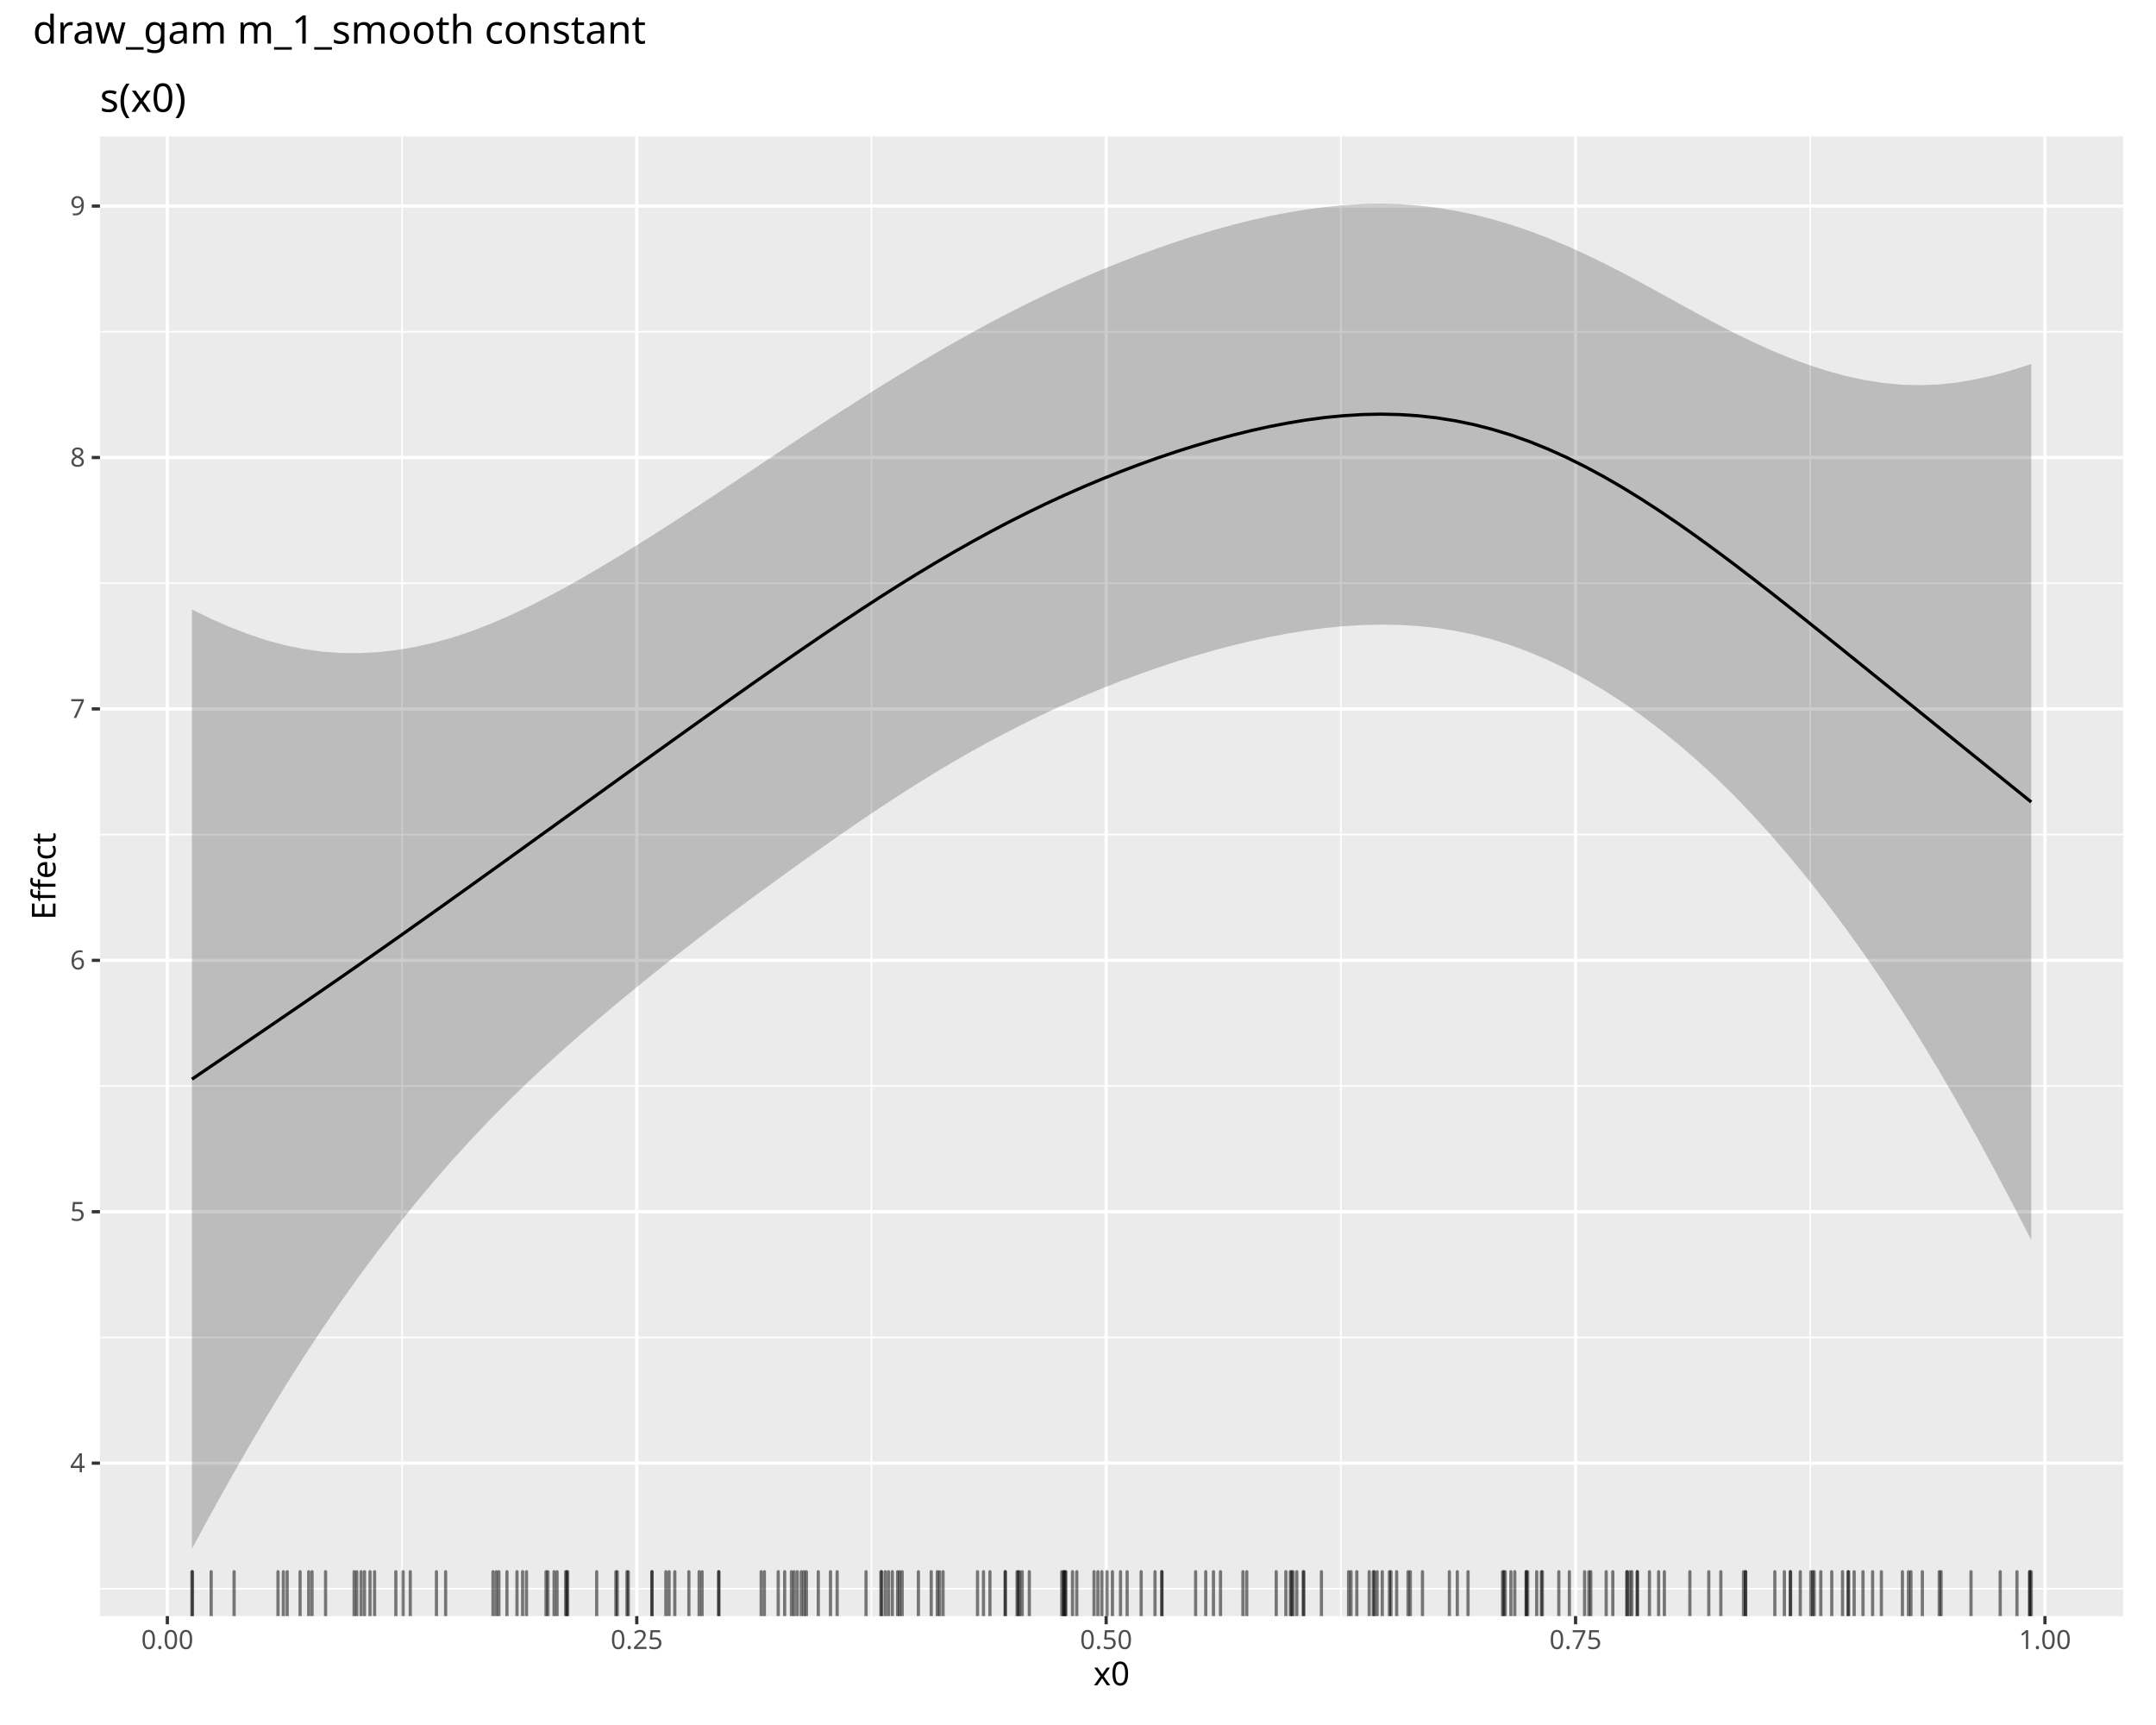
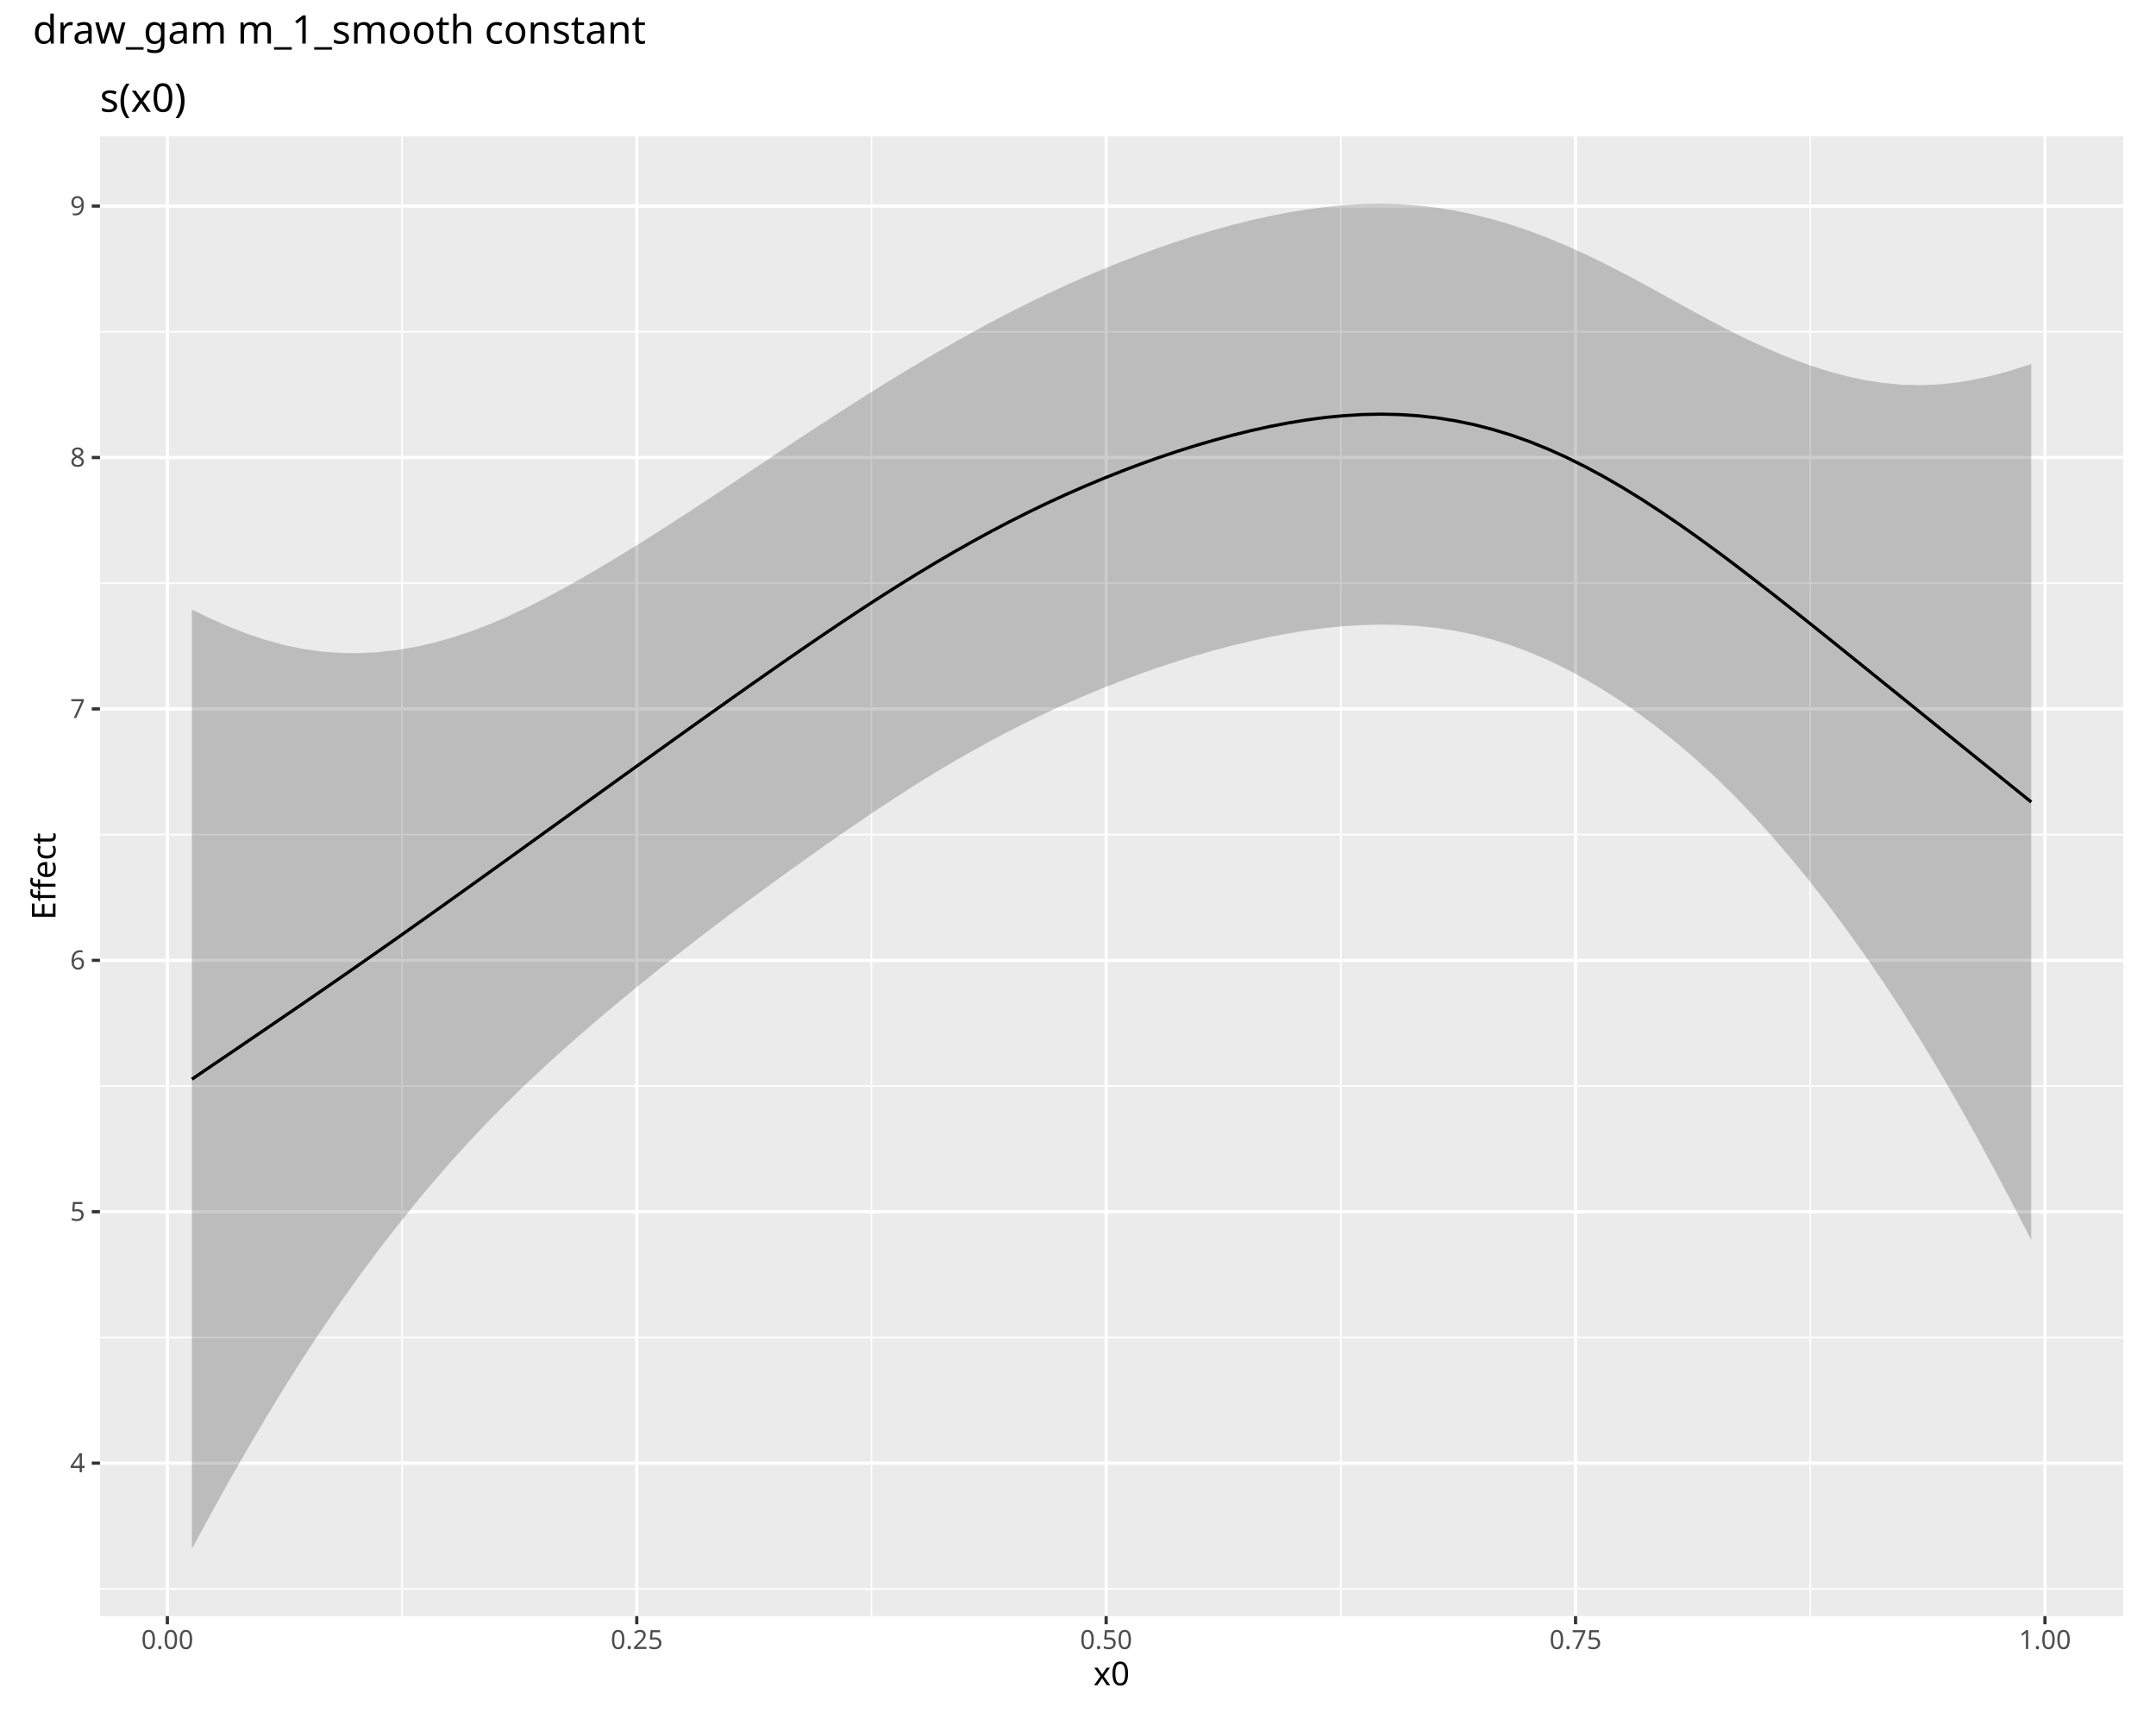
<svg xmlns="http://www.w3.org/2000/svg" class="svglite" data-engine-version="2.0" width="720.00pt" height="576.00pt" viewBox="0 0 720.00 576.00">
  <defs>
    <style type="text/css">
    .svglite line, .svglite polyline, .svglite polygon, .svglite path, .svglite rect, .svglite circle {
      fill: none;
      stroke: #000000;
      stroke-linecap: round;
      stroke-linejoin: round;
      stroke-miterlimit: 10.00;
    }
  </style>
  </defs>
  <rect width="100%" height="100%" style="stroke: none; fill: #FFFFFF;" />
  <defs>
    <clipPath id="cpMC4wMHw3MjAuMDB8MC4wMHw1NzYuMDA=">
      <rect x="0.00" y="0.00" width="720.00" height="576.00" />
    </clipPath>
  </defs>
  <g clip-path="url(#cpMC4wMHw3MjAuMDB8MC4wMHw1NzYuMDA=)">
    <rect x="0.00" y="0.00" width="720.00" height="576.00" style="stroke-width: 1.07; stroke: #FFFFFF; fill: #FFFFFF;" />
  </g>
  <defs>
    <clipPath id="cpNS40OHw3MTQuNTJ8MjIuNzh8NTcwLjUy">
      <rect x="5.48" y="22.78" width="709.04" height="547.74" />
    </clipPath>
  </defs>
  <g clip-path="url(#cpNS40OHw3MTQuNTJ8MjIuNzh8NTcwLjUy)">
    <rect x="5.48" y="22.78" width="709.04" height="547.74" style="stroke-width: 1.07; stroke: #FFFFFF; fill: #FFFFFF;" />
  </g>
  <g clip-path="url(#cpMC4wMHw3MjAuMDB8MC4wMHw1NzYuMDA=)">
</g>
  <defs>
    <clipPath id="cpMzMuMzh8NzA5LjA0fDQ1LjU3fDUzOS42Mw==">
      <rect x="33.38" y="45.57" width="675.66" height="494.07" />
    </clipPath>
  </defs>
  <g clip-path="url(#cpMzMuMzh8NzA5LjA0fDQ1LjU3fDUzOS42Mw==)">
    <rect x="33.38" y="45.57" width="675.66" height="494.07" style="stroke-width: 1.07; stroke: none; fill: #EBEBEB;" />
    <polyline points="33.38,530.54 709.04,530.54 " style="stroke-width: 0.53; stroke: #FFFFFF; stroke-linecap: butt;" />
    <polyline points="33.38,446.59 709.04,446.59 " style="stroke-width: 0.53; stroke: #FFFFFF; stroke-linecap: butt;" />
    <polyline points="33.38,362.64 709.04,362.64 " style="stroke-width: 0.53; stroke: #FFFFFF; stroke-linecap: butt;" />
    <polyline points="33.38,278.69 709.04,278.69 " style="stroke-width: 0.53; stroke: #FFFFFF; stroke-linecap: butt;" />
    <polyline points="33.38,194.74 709.04,194.74 " style="stroke-width: 0.53; stroke: #FFFFFF; stroke-linecap: butt;" />
    <polyline points="33.38,110.79 709.04,110.79 " style="stroke-width: 0.53; stroke: #FFFFFF; stroke-linecap: butt;" />
    <polyline points="134.27,539.63 134.27,45.57 " style="stroke-width: 0.53; stroke: #FFFFFF; stroke-linecap: butt;" />
    <polyline points="291.03,539.63 291.03,45.57 " style="stroke-width: 0.53; stroke: #FFFFFF; stroke-linecap: butt;" />
    <polyline points="447.78,539.63 447.78,45.57 " style="stroke-width: 0.53; stroke: #FFFFFF; stroke-linecap: butt;" />
    <polyline points="604.54,539.63 604.54,45.57 " style="stroke-width: 0.53; stroke: #FFFFFF; stroke-linecap: butt;" />
    <polyline points="33.38,488.57 709.04,488.57 " style="stroke-width: 1.07; stroke: #FFFFFF; stroke-linecap: butt;" />
    <polyline points="33.38,404.62 709.04,404.62 " style="stroke-width: 1.07; stroke: #FFFFFF; stroke-linecap: butt;" />
    <polyline points="33.38,320.67 709.04,320.67 " style="stroke-width: 1.07; stroke: #FFFFFF; stroke-linecap: butt;" />
    <polyline points="33.38,236.72 709.04,236.72 " style="stroke-width: 1.07; stroke: #FFFFFF; stroke-linecap: butt;" />
    <polyline points="33.38,152.77 709.04,152.77 " style="stroke-width: 1.07; stroke: #FFFFFF; stroke-linecap: butt;" />
    <polyline points="33.38,68.82 709.04,68.82 " style="stroke-width: 1.07; stroke: #FFFFFF; stroke-linecap: butt;" />
    <polyline points="55.89,539.63 55.89,45.57 " style="stroke-width: 1.07; stroke: #FFFFFF; stroke-linecap: butt;" />
    <polyline points="212.65,539.63 212.65,45.57 " style="stroke-width: 1.07; stroke: #FFFFFF; stroke-linecap: butt;" />
    <polyline points="369.40,539.63 369.40,45.57 " style="stroke-width: 1.07; stroke: #FFFFFF; stroke-linecap: butt;" />
    <polyline points="526.16,539.63 526.16,45.57 " style="stroke-width: 1.07; stroke: #FFFFFF; stroke-linecap: butt;" />
    <polyline points="682.92,539.63 682.92,45.57 " style="stroke-width: 1.07; stroke: #FFFFFF; stroke-linecap: butt;" />
    <polygon points="64.09,203.54 70.29,206.54 76.50,209.27 82.70,211.68 88.91,213.75 95.11,215.43 101.32,216.71 107.52,217.58 113.73,218.03 119.93,218.09 126.13,217.77 132.34,217.08 138.54,216.04 144.75,214.64 150.95,212.92 157.16,210.86 163.36,208.49 169.57,205.84 175.77,202.93 181.97,199.80 188.18,196.48 194.38,193.00 200.59,189.38 206.79,185.66 213.00,181.84 219.20,177.94 225.41,173.96 231.61,169.93 237.81,165.85 244.02,161.73 250.22,157.58 256.43,153.43 262.63,149.28 268.84,145.17 275.04,141.11 281.25,137.09 287.45,133.14 293.65,129.25 299.86,125.43 306.06,121.69 312.27,118.03 318.47,114.47 324.68,111.00 330.88,107.63 337.09,104.38 343.29,101.25 349.49,98.25 355.70,95.37 361.90,92.62 368.11,89.99 374.31,87.48 380.52,85.10 386.72,82.83 392.93,80.69 399.13,78.69 405.33,76.82 411.54,75.11 417.74,73.55 423.95,72.16 430.15,70.96 436.36,69.94 442.56,69.12 448.77,68.51 454.97,68.14 461.17,68.02 467.38,68.18 473.58,68.62 479.79,69.35 485.99,70.36 492.20,71.65 498.40,73.21 504.61,75.04 510.81,77.14 517.01,79.50 523.22,82.09 529.42,84.90 535.63,87.90 541.83,91.07 548.04,94.38 554.24,97.77 560.44,101.21 566.65,104.61 572.85,107.94 579.06,111.13 585.26,114.14 591.47,116.95 597.67,119.51 603.88,121.81 610.08,123.82 616.28,125.52 622.49,126.87 628.69,127.85 634.90,128.44 641.10,128.62 647.31,128.37 653.51,127.72 659.72,126.67 665.92,125.27 672.12,123.54 678.33,121.55 678.33,414.05 672.12,402.04 665.92,390.30 659.72,378.88 653.51,367.81 647.31,357.14 641.10,346.87 634.90,337.02 628.69,327.58 622.49,318.54 616.28,309.89 610.08,301.61 603.88,293.69 597.67,286.12 591.47,278.91 585.26,272.08 579.06,265.61 572.85,259.53 566.65,253.82 560.44,248.47 554.24,243.48 548.04,238.83 541.83,234.50 535.63,230.49 529.42,226.80 523.22,223.45 517.01,220.44 510.81,217.79 504.61,215.48 498.40,213.53 492.20,211.92 485.99,210.65 479.79,209.69 473.58,209.04 467.38,208.67 461.17,208.56 454.97,208.71 448.77,209.08 442.56,209.69 436.36,210.51 430.15,211.52 423.95,212.70 417.74,214.05 411.54,215.55 405.33,217.19 399.13,218.96 392.93,220.87 386.72,222.92 380.52,225.09 374.31,227.40 368.11,229.84 361.90,232.41 355.70,235.13 349.49,237.97 343.29,240.96 337.09,244.09 330.88,247.35 324.68,250.76 318.47,254.31 312.27,258.01 306.06,261.84 299.86,265.79 293.65,269.86 287.45,274.03 281.25,278.29 275.04,282.63 268.84,287.03 262.63,291.48 256.43,295.97 250.22,300.52 244.02,305.13 237.81,309.81 231.61,314.57 225.41,319.41 219.20,324.32 213.00,329.33 206.79,334.43 200.59,339.63 194.38,344.96 188.18,350.42 181.97,356.04 175.77,361.85 169.57,367.88 163.36,374.14 157.16,380.68 150.95,387.50 144.75,394.61 138.54,402.03 132.34,409.75 126.13,417.78 119.93,426.13 113.73,434.82 107.52,443.86 101.32,453.27 95.11,463.06 88.91,473.22 82.70,483.74 76.50,494.59 70.29,505.75 64.09,517.18 " style="stroke-width: 0.00; stroke: none; fill: #000000; fill-opacity: 0.20;" />
    <polyline points="64.09,203.54 70.29,206.54 76.50,209.27 82.70,211.68 88.91,213.75 95.11,215.43 101.32,216.71 107.52,217.58 113.73,218.03 119.93,218.09 126.13,217.77 132.34,217.08 138.54,216.04 144.75,214.64 150.95,212.92 157.16,210.86 163.36,208.49 169.57,205.84 175.77,202.93 181.97,199.80 188.18,196.48 194.38,193.00 200.59,189.38 206.79,185.66 213.00,181.84 219.20,177.94 225.41,173.96 231.61,169.93 237.81,165.85 244.02,161.73 250.22,157.58 256.43,153.43 262.63,149.28 268.84,145.17 275.04,141.11 281.25,137.09 287.45,133.14 293.65,129.25 299.86,125.43 306.06,121.69 312.27,118.03 318.47,114.47 324.68,111.00 330.88,107.63 337.09,104.38 343.29,101.25 349.49,98.25 355.70,95.37 361.90,92.62 368.11,89.99 374.31,87.48 380.52,85.10 386.72,82.83 392.93,80.69 399.13,78.69 405.33,76.82 411.54,75.11 417.74,73.55 423.95,72.16 430.15,70.96 436.36,69.94 442.56,69.12 448.77,68.51 454.97,68.14 461.17,68.02 467.38,68.18 473.58,68.62 479.79,69.35 485.99,70.36 492.20,71.65 498.40,73.21 504.61,75.04 510.81,77.14 517.01,79.50 523.22,82.09 529.42,84.90 535.63,87.90 541.83,91.07 548.04,94.38 554.24,97.77 560.44,101.21 566.65,104.61 572.85,107.94 579.06,111.13 585.26,114.14 591.47,116.95 597.67,119.51 603.88,121.81 610.08,123.82 616.28,125.52 622.49,126.87 628.69,127.85 634.90,128.44 641.10,128.62 647.31,128.37 653.51,127.72 659.72,126.67 665.92,125.27 672.12,123.54 678.33,121.55 " style="stroke-width: 1.07; stroke: none;" />
    <polyline points="678.33,414.05 672.12,402.04 665.92,390.30 659.72,378.88 653.51,367.81 647.31,357.14 641.10,346.87 634.90,337.02 628.69,327.58 622.49,318.54 616.28,309.89 610.08,301.61 603.88,293.69 597.67,286.12 591.47,278.91 585.26,272.08 579.06,265.61 572.85,259.53 566.65,253.82 560.44,248.47 554.24,243.48 548.04,238.83 541.83,234.50 535.63,230.49 529.42,226.80 523.22,223.45 517.01,220.44 510.81,217.79 504.61,215.48 498.40,213.53 492.20,211.92 485.99,210.65 479.79,209.69 473.58,209.04 467.38,208.67 461.17,208.56 454.97,208.71 448.77,209.08 442.56,209.69 436.36,210.51 430.15,211.52 423.95,212.70 417.74,214.05 411.54,215.55 405.33,217.19 399.13,218.96 392.93,220.87 386.72,222.92 380.52,225.09 374.31,227.40 368.11,229.84 361.90,232.41 355.70,235.13 349.49,237.97 343.29,240.96 337.09,244.09 330.88,247.35 324.68,250.76 318.47,254.31 312.27,258.01 306.06,261.84 299.86,265.79 293.65,269.86 287.45,274.03 281.25,278.29 275.04,282.63 268.84,287.03 262.63,291.48 256.43,295.97 250.22,300.52 244.02,305.13 237.81,309.81 231.61,314.57 225.41,319.41 219.20,324.32 213.00,329.33 206.79,334.43 200.59,339.63 194.38,344.96 188.18,350.42 181.97,356.04 175.77,361.85 169.57,367.88 163.36,374.14 157.16,380.68 150.95,387.50 144.75,394.61 138.54,402.03 132.34,409.75 126.13,417.78 119.93,426.13 113.73,434.82 107.52,443.86 101.32,453.27 95.11,463.06 88.91,473.22 82.70,483.74 76.50,494.59 70.29,505.75 64.09,517.18 " style="stroke-width: 1.07; stroke: none;" />
    <polyline points="64.09,360.36 70.29,356.14 76.50,351.93 82.70,347.71 88.91,343.48 95.11,339.24 101.32,334.99 107.52,330.72 113.73,326.43 119.93,322.11 126.13,317.78 132.34,313.42 138.54,309.03 144.75,304.63 150.95,300.21 157.16,295.77 163.36,291.32 169.57,286.86 175.77,282.39 181.97,277.92 188.18,273.45 194.38,268.98 200.59,264.51 206.79,260.04 213.00,255.58 219.20,251.13 225.41,246.68 231.61,242.25 237.81,237.83 244.02,233.43 250.22,229.05 256.43,224.70 262.63,220.38 268.84,216.10 275.04,211.87 281.25,207.69 287.45,203.59 293.65,199.55 299.86,195.61 306.06,191.76 312.27,188.02 318.47,184.39 324.68,180.88 330.88,177.49 337.09,174.23 343.29,171.11 349.49,168.11 355.70,165.25 361.90,162.52 368.11,159.92 374.31,157.44 380.52,155.09 386.72,152.87 392.93,150.78 399.13,148.83 405.33,147.01 411.54,145.33 417.74,143.80 423.95,142.43 430.15,141.24 436.36,140.22 442.56,139.40 448.77,138.80 454.97,138.42 461.17,138.29 467.38,138.43 473.58,138.83 479.79,139.52 485.99,140.50 492.20,141.78 498.40,143.37 504.61,145.26 510.81,147.46 517.01,149.97 523.22,152.77 529.42,155.85 535.63,159.19 541.83,162.78 548.04,166.60 554.24,170.63 560.44,174.84 566.65,179.21 572.85,183.73 579.06,188.37 585.26,193.11 591.47,197.93 597.67,202.82 603.88,207.75 610.08,212.71 616.28,217.70 622.49,222.71 628.69,227.72 634.90,232.73 641.10,237.74 647.31,242.76 653.51,247.77 659.72,252.78 665.92,257.78 672.12,262.79 678.33,267.80 " style="stroke-width: 1.07; stroke-linecap: butt;" />
-     <line x1="222.37" y1="539.63" x2="222.37" y2="524.81" style="stroke-width: 1.07; stroke: #000000; stroke-opacity: 0.50;" />
-     <line x1="289.22" y1="539.63" x2="289.22" y2="524.81" style="stroke-width: 1.07; stroke: #000000; stroke-opacity: 0.50;" />
-     <line x1="415.08" y1="539.63" x2="415.08" y2="524.81" style="stroke-width: 1.07; stroke: #000000; stroke-opacity: 0.50;" />
-     <line x1="625.36" y1="539.63" x2="625.36" y2="524.81" style="stroke-width: 1.07; stroke: #000000; stroke-opacity: 0.50;" />
-     <line x1="182.35" y1="539.63" x2="182.35" y2="524.81" style="stroke-width: 1.07; stroke: #000000; stroke-opacity: 0.50;" />
-     <line x1="619.20" y1="539.63" x2="619.20" y2="524.81" style="stroke-width: 1.07; stroke: #000000; stroke-opacity: 0.50;" />
-     <line x1="648.23" y1="539.63" x2="648.23" y2="524.81" style="stroke-width: 1.07; stroke: #000000; stroke-opacity: 0.50;" />
-     <line x1="470.23" y1="539.63" x2="470.23" y2="524.81" style="stroke-width: 1.07; stroke: #000000; stroke-opacity: 0.50;" />
-     <line x1="450.36" y1="539.63" x2="450.36" y2="524.81" style="stroke-width: 1.07; stroke: #000000; stroke-opacity: 0.50;" />
-     <line x1="94.63" y1="539.63" x2="94.63" y2="524.81" style="stroke-width: 1.07; stroke: #000000; stroke-opacity: 0.50;" />
-     <line x1="185.04" y1="539.63" x2="185.04" y2="524.81" style="stroke-width: 1.07; stroke: #000000; stroke-opacity: 0.50;" />
-     <line x1="166.60" y1="539.63" x2="166.60" y2="524.81" style="stroke-width: 1.07; stroke: #000000; stroke-opacity: 0.50;" />
-     <line x1="486.67" y1="539.63" x2="486.67" y2="524.81" style="stroke-width: 1.07; stroke: #000000; stroke-opacity: 0.50;" />
-     <line x1="296.73" y1="539.63" x2="296.73" y2="524.81" style="stroke-width: 1.07; stroke: #000000; stroke-opacity: 0.50;" />
-     <line x1="538.60" y1="539.63" x2="538.60" y2="524.81" style="stroke-width: 1.07; stroke: #000000; stroke-opacity: 0.50;" />
-     <line x1="367.96" y1="539.63" x2="367.96" y2="524.81" style="stroke-width: 1.07; stroke: #000000; stroke-opacity: 0.50;" />
-     <line x1="505.86" y1="539.63" x2="505.86" y2="524.81" style="stroke-width: 1.07; stroke: #000000; stroke-opacity: 0.50;" />
-     <line x1="677.84" y1="539.63" x2="677.84" y2="524.81" style="stroke-width: 1.07; stroke: #000000; stroke-opacity: 0.50;" />
-     <line x1="294.18" y1="539.63" x2="294.18" y2="524.81" style="stroke-width: 1.07; stroke: #000000; stroke-opacity: 0.50;" />
-     <line x1="543.37" y1="539.63" x2="543.37" y2="524.81" style="stroke-width: 1.07; stroke: #000000; stroke-opacity: 0.50;" />
-     <line x1="641.97" y1="539.63" x2="641.97" y2="524.81" style="stroke-width: 1.07; stroke: #000000; stroke-opacity: 0.50;" />
-     <line x1="188.91" y1="539.63" x2="188.91" y2="524.81" style="stroke-width: 1.07; stroke: #000000; stroke-opacity: 0.50;" />
-     <line x1="464.51" y1="539.63" x2="464.51" y2="524.81" style="stroke-width: 1.07; stroke: #000000; stroke-opacity: 0.50;" />
-     <line x1="134.62" y1="539.63" x2="134.62" y2="524.81" style="stroke-width: 1.07; stroke: #000000; stroke-opacity: 0.50;" />
-     <line x1="223.44" y1="539.63" x2="223.44" y2="524.81" style="stroke-width: 1.07; stroke: #000000; stroke-opacity: 0.50;" />
-     <line x1="297.99" y1="539.63" x2="297.99" y2="524.81" style="stroke-width: 1.07; stroke: #000000; stroke-opacity: 0.50;" />
-     <line x1="64.29" y1="539.63" x2="64.29" y2="524.81" style="stroke-width: 1.07; stroke: #000000; stroke-opacity: 0.50;" />
-     <line x1="295.66" y1="539.63" x2="295.66" y2="524.81" style="stroke-width: 1.07; stroke: #000000; stroke-opacity: 0.50;" />
-     <line x1="601.21" y1="539.63" x2="601.21" y2="524.81" style="stroke-width: 1.07; stroke: #000000; stroke-opacity: 0.50;" />
-     <line x1="269.30" y1="539.63" x2="269.30" y2="524.81" style="stroke-width: 1.07; stroke: #000000; stroke-opacity: 0.50;" />
-     <line x1="358.17" y1="539.63" x2="358.17" y2="524.81" style="stroke-width: 1.07; stroke: #000000; stroke-opacity: 0.50;" />
-     <line x1="431.83" y1="539.63" x2="431.83" y2="524.81" style="stroke-width: 1.07; stroke: #000000; stroke-opacity: 0.50;" />
-     <line x1="365.35" y1="539.63" x2="365.35" y2="524.81" style="stroke-width: 1.07; stroke: #000000; stroke-opacity: 0.50;" />
-     <line x1="172.65" y1="539.63" x2="172.65" y2="524.81" style="stroke-width: 1.07; stroke: #000000; stroke-opacity: 0.50;" />
-     <line x1="574.68" y1="539.63" x2="574.68" y2="524.81" style="stroke-width: 1.07; stroke: #000000; stroke-opacity: 0.50;" />
-     <line x1="475.04" y1="539.63" x2="475.04" y2="524.81" style="stroke-width: 1.07; stroke: #000000; stroke-opacity: 0.50;" />
-     <line x1="553.90" y1="539.63" x2="553.90" y2="524.81" style="stroke-width: 1.07; stroke: #000000; stroke-opacity: 0.50;" />
-     <line x1="123.57" y1="539.63" x2="123.57" y2="524.81" style="stroke-width: 1.07; stroke: #000000; stroke-opacity: 0.50;" />
-     <line x1="509.68" y1="539.63" x2="509.68" y2="524.81" style="stroke-width: 1.07; stroke: #000000; stroke-opacity: 0.50;" />
-     <line x1="313.77" y1="539.63" x2="313.77" y2="524.81" style="stroke-width: 1.07; stroke: #000000; stroke-opacity: 0.50;" />
-     <line x1="570.65" y1="539.63" x2="570.65" y2="524.81" style="stroke-width: 1.07; stroke: #000000; stroke-opacity: 0.50;" />
-     <line x1="461.61" y1="539.63" x2="461.61" y2="524.81" style="stroke-width: 1.07; stroke: #000000; stroke-opacity: 0.50;" />
-     <line x1="546.81" y1="539.63" x2="546.81" y2="524.81" style="stroke-width: 1.07; stroke: #000000; stroke-opacity: 0.50;" />
-     <line x1="402.66" y1="539.63" x2="402.66" y2="524.81" style="stroke-width: 1.07; stroke: #000000; stroke-opacity: 0.50;" />
-     <line x1="388.04" y1="539.63" x2="388.04" y2="524.81" style="stroke-width: 1.07; stroke: #000000; stroke-opacity: 0.50;" />
-     <line x1="550.84" y1="539.63" x2="550.84" y2="524.81" style="stroke-width: 1.07; stroke: #000000; stroke-opacity: 0.50;" />
-     <line x1="70.52" y1="539.63" x2="70.52" y2="524.81" style="stroke-width: 1.07; stroke: #000000; stroke-opacity: 0.50;" />
-     <line x1="355.13" y1="539.63" x2="355.13" y2="524.81" style="stroke-width: 1.07; stroke: #000000; stroke-opacity: 0.50;" />
-     <line x1="515.07" y1="539.63" x2="515.07" y2="524.81" style="stroke-width: 1.07; stroke: #000000; stroke-opacity: 0.50;" />
-     <line x1="490.25" y1="539.63" x2="490.25" y2="524.81" style="stroke-width: 1.07; stroke: #000000; stroke-opacity: 0.50;" />
-     <line x1="355.37" y1="539.63" x2="355.37" y2="524.81" style="stroke-width: 1.07; stroke: #000000; stroke-opacity: 0.50;" />
-     <line x1="595.89" y1="539.63" x2="595.89" y2="524.81" style="stroke-width: 1.07; stroke: #000000; stroke-opacity: 0.50;" />
-     <line x1="330.59" y1="539.63" x2="330.59" y2="524.81" style="stroke-width: 1.07; stroke: #000000; stroke-opacity: 0.50;" />
-     <line x1="209.38" y1="539.63" x2="209.38" y2="524.81" style="stroke-width: 1.07; stroke: #000000; stroke-opacity: 0.50;" />
-     <line x1="100.21" y1="539.63" x2="100.21" y2="524.81" style="stroke-width: 1.07; stroke: #000000; stroke-opacity: 0.50;" />
-     <line x1="118.26" y1="539.63" x2="118.26" y2="524.81" style="stroke-width: 1.07; stroke: #000000; stroke-opacity: 0.50;" />
-     <line x1="254.20" y1="539.63" x2="254.20" y2="524.81" style="stroke-width: 1.07; stroke: #000000; stroke-opacity: 0.50;" />
-     <line x1="381.09" y1="539.63" x2="381.09" y2="524.81" style="stroke-width: 1.07; stroke: #000000; stroke-opacity: 0.50;" />
-     <line x1="470.98" y1="539.63" x2="470.98" y2="524.81" style="stroke-width: 1.07; stroke: #000000; stroke-opacity: 0.50;" />
-     <line x1="310.98" y1="539.63" x2="310.98" y2="524.81" style="stroke-width: 1.07; stroke: #000000; stroke-opacity: 0.50;" />
-     <line x1="628.29" y1="539.63" x2="628.29" y2="524.81" style="stroke-width: 1.07; stroke: #000000; stroke-opacity: 0.50;" />
-     <line x1="239.99" y1="539.63" x2="239.99" y2="524.81" style="stroke-width: 1.07; stroke: #000000; stroke-opacity: 0.50;" />
-     <line x1="343.74" y1="539.63" x2="343.74" y2="524.81" style="stroke-width: 1.07; stroke: #000000; stroke-opacity: 0.50;" />
-     <line x1="264.31" y1="539.63" x2="264.31" y2="524.81" style="stroke-width: 1.07; stroke: #000000; stroke-opacity: 0.50;" />
-     <line x1="464.00" y1="539.63" x2="464.00" y2="524.81" style="stroke-width: 1.07; stroke: #000000; stroke-opacity: 0.50;" />
-     <line x1="217.67" y1="539.63" x2="217.67" y2="524.81" style="stroke-width: 1.07; stroke: #000000; stroke-opacity: 0.50;" />
-     <line x1="355.95" y1="539.63" x2="355.95" y2="524.81" style="stroke-width: 1.07; stroke: #000000; stroke-opacity: 0.50;" />
-     <line x1="536.39" y1="539.63" x2="536.39" y2="524.81" style="stroke-width: 1.07; stroke: #000000; stroke-opacity: 0.50;" />
-     <line x1="108.72" y1="539.63" x2="108.72" y2="524.81" style="stroke-width: 1.07; stroke: #000000; stroke-opacity: 0.50;" />
-     <line x1="604.74" y1="539.63" x2="604.74" y2="524.81" style="stroke-width: 1.07; stroke: #000000; stroke-opacity: 0.50;" />
-     <line x1="268.50" y1="539.63" x2="268.50" y2="524.81" style="stroke-width: 1.07; stroke: #000000; stroke-opacity: 0.50;" />
-     <line x1="582.24" y1="539.63" x2="582.24" y2="524.81" style="stroke-width: 1.07; stroke: #000000; stroke-opacity: 0.50;" />
-     <line x1="273.27" y1="539.63" x2="273.27" y2="524.81" style="stroke-width: 1.07; stroke: #000000; stroke-opacity: 0.50;" />
-     <line x1="265.18" y1="539.63" x2="265.18" y2="524.81" style="stroke-width: 1.07; stroke: #000000; stroke-opacity: 0.50;" />
-     <line x1="354.58" y1="539.63" x2="354.58" y2="524.81" style="stroke-width: 1.07; stroke: #000000; stroke-opacity: 0.50;" />
-     <line x1="615.32" y1="539.63" x2="615.32" y2="524.81" style="stroke-width: 1.07; stroke: #000000; stroke-opacity: 0.50;" />
-     <line x1="597.85" y1="539.63" x2="597.85" y2="524.81" style="stroke-width: 1.07; stroke: #000000; stroke-opacity: 0.50;" />
-     <line x1="300.42" y1="539.63" x2="300.42" y2="524.81" style="stroke-width: 1.07; stroke: #000000; stroke-opacity: 0.50;" />
-     <line x1="543.29" y1="539.63" x2="543.29" y2="524.81" style="stroke-width: 1.07; stroke: #000000; stroke-opacity: 0.50;" />
-     <line x1="658.22" y1="539.63" x2="658.22" y2="524.81" style="stroke-width: 1.07; stroke: #000000; stroke-opacity: 0.50;" />
-     <line x1="328.43" y1="539.63" x2="328.43" y2="524.81" style="stroke-width: 1.07; stroke: #000000; stroke-opacity: 0.50;" />
-     <line x1="502.66" y1="539.63" x2="502.66" y2="524.81" style="stroke-width: 1.07; stroke: #000000; stroke-opacity: 0.50;" />
-     <line x1="306.70" y1="539.63" x2="306.70" y2="524.81" style="stroke-width: 1.07; stroke: #000000; stroke-opacity: 0.50;" />
-     <line x1="259.89" y1="539.63" x2="259.89" y2="524.81" style="stroke-width: 1.07; stroke: #000000; stroke-opacity: 0.50;" />
-     <line x1="530.60" y1="539.63" x2="530.60" y2="524.81" style="stroke-width: 1.07; stroke: #000000; stroke-opacity: 0.50;" />
-     <line x1="182.98" y1="539.63" x2="182.98" y2="524.81" style="stroke-width: 1.07; stroke: #000000; stroke-opacity: 0.50;" />
-     <line x1="501.78" y1="539.63" x2="501.78" y2="524.81" style="stroke-width: 1.07; stroke: #000000; stroke-opacity: 0.50;" />
-     <line x1="132.19" y1="539.63" x2="132.19" y2="524.81" style="stroke-width: 1.07; stroke: #000000; stroke-opacity: 0.50;" />
-     <line x1="209.82" y1="539.63" x2="209.82" y2="524.81" style="stroke-width: 1.07; stroke: #000000; stroke-opacity: 0.50;" />
-     <line x1="145.75" y1="539.63" x2="145.75" y2="524.81" style="stroke-width: 1.07; stroke: #000000; stroke-opacity: 0.50;" />
-     <line x1="206.14" y1="539.63" x2="206.14" y2="524.81" style="stroke-width: 1.07; stroke: #000000; stroke-opacity: 0.50;" />
-     <line x1="92.84" y1="539.63" x2="92.84" y2="524.81" style="stroke-width: 1.07; stroke: #000000; stroke-opacity: 0.50;" />
-     <line x1="458.62" y1="539.63" x2="458.62" y2="524.81" style="stroke-width: 1.07; stroke: #000000; stroke-opacity: 0.50;" />
-     <line x1="605.33" y1="539.63" x2="605.33" y2="524.81" style="stroke-width: 1.07; stroke: #000000; stroke-opacity: 0.50;" />
-     <line x1="544.29" y1="539.63" x2="544.29" y2="524.81" style="stroke-width: 1.07; stroke: #000000; stroke-opacity: 0.50;" />
-     <line x1="555.82" y1="539.63" x2="555.82" y2="524.81" style="stroke-width: 1.07; stroke: #000000; stroke-opacity: 0.50;" />
-     <line x1="341.36" y1="539.63" x2="341.36" y2="524.81" style="stroke-width: 1.07; stroke: #000000; stroke-opacity: 0.50;" />
-     <line x1="313.02" y1="539.63" x2="313.02" y2="524.81" style="stroke-width: 1.07; stroke: #000000; stroke-opacity: 0.50;" />
-     <line x1="564.33" y1="539.63" x2="564.33" y2="524.81" style="stroke-width: 1.07; stroke: #000000; stroke-opacity: 0.50;" />
-     <line x1="435.20" y1="539.63" x2="435.20" y2="524.81" style="stroke-width: 1.07; stroke: #000000; stroke-opacity: 0.50;" />
-     <line x1="466.42" y1="539.63" x2="466.42" y2="524.81" style="stroke-width: 1.07; stroke: #000000; stroke-opacity: 0.50;" />
-     <line x1="277.35" y1="539.63" x2="277.35" y2="524.81" style="stroke-width: 1.07; stroke: #000000; stroke-opacity: 0.50;" />
-     <line x1="225.35" y1="539.63" x2="225.35" y2="524.81" style="stroke-width: 1.07; stroke: #000000; stroke-opacity: 0.50;" />
-     <line x1="678.33" y1="539.63" x2="678.33" y2="524.81" style="stroke-width: 1.07; stroke: #000000; stroke-opacity: 0.50;" />
-     <line x1="453.11" y1="539.63" x2="453.11" y2="524.81" style="stroke-width: 1.07; stroke: #000000; stroke-opacity: 0.50;" />
-     <line x1="189.58" y1="539.63" x2="189.58" y2="524.81" style="stroke-width: 1.07; stroke: #000000; stroke-opacity: 0.50;" />
-     <line x1="137.01" y1="539.63" x2="137.01" y2="524.81" style="stroke-width: 1.07; stroke: #000000; stroke-opacity: 0.50;" />
-     <line x1="355.68" y1="539.63" x2="355.68" y2="524.81" style="stroke-width: 1.07; stroke: #000000; stroke-opacity: 0.50;" />
-     <line x1="635.31" y1="539.63" x2="635.31" y2="524.81" style="stroke-width: 1.07; stroke: #000000; stroke-opacity: 0.50;" />
-     <line x1="431.33" y1="539.63" x2="431.33" y2="524.81" style="stroke-width: 1.07; stroke: #000000; stroke-opacity: 0.50;" />
-     <line x1="667.97" y1="539.63" x2="667.97" y2="524.81" style="stroke-width: 1.07; stroke: #000000; stroke-opacity: 0.50;" />
-     <line x1="514.74" y1="539.63" x2="514.74" y2="524.81" style="stroke-width: 1.07; stroke: #000000; stroke-opacity: 0.50;" />
-     <line x1="279.57" y1="539.63" x2="279.57" y2="524.81" style="stroke-width: 1.07; stroke: #000000; stroke-opacity: 0.50;" />
-     <line x1="326.44" y1="539.63" x2="326.44" y2="524.81" style="stroke-width: 1.07; stroke: #000000; stroke-opacity: 0.50;" />
-     <line x1="148.82" y1="539.63" x2="148.82" y2="524.81" style="stroke-width: 1.07; stroke: #000000; stroke-opacity: 0.50;" />
-     <line x1="64.09" y1="539.63" x2="64.09" y2="524.81" style="stroke-width: 1.07; stroke: #000000; stroke-opacity: 0.50;" />
-     <line x1="504.57" y1="539.63" x2="504.57" y2="524.81" style="stroke-width: 1.07; stroke: #000000; stroke-opacity: 0.50;" />
-     <line x1="120.59" y1="539.63" x2="120.59" y2="524.81" style="stroke-width: 1.07; stroke: #000000; stroke-opacity: 0.50;" />
-     <line x1="335.72" y1="539.63" x2="335.72" y2="524.81" style="stroke-width: 1.07; stroke: #000000; stroke-opacity: 0.50;" />
-     <line x1="457.25" y1="539.63" x2="457.25" y2="524.81" style="stroke-width: 1.07; stroke: #000000; stroke-opacity: 0.50;" />
-     <line x1="677.80" y1="539.63" x2="677.80" y2="524.81" style="stroke-width: 1.07; stroke: #000000; stroke-opacity: 0.50;" />
-     <line x1="366.64" y1="539.63" x2="366.64" y2="524.81" style="stroke-width: 1.07; stroke: #000000; stroke-opacity: 0.50;" />
-     <line x1="359.59" y1="539.63" x2="359.59" y2="524.81" style="stroke-width: 1.07; stroke: #000000; stroke-opacity: 0.50;" />
-     <line x1="164.64" y1="539.63" x2="164.64" y2="524.81" style="stroke-width: 1.07; stroke: #000000; stroke-opacity: 0.50;" />
-     <line x1="529.18" y1="539.63" x2="529.18" y2="524.81" style="stroke-width: 1.07; stroke: #000000; stroke-opacity: 0.50;" />
-     <line x1="340.49" y1="539.63" x2="340.49" y2="524.81" style="stroke-width: 1.07; stroke: #000000; stroke-opacity: 0.50;" />
-     <line x1="376.41" y1="539.63" x2="376.41" y2="524.81" style="stroke-width: 1.07; stroke: #000000; stroke-opacity: 0.50;" />
-     <line x1="186.03" y1="539.63" x2="186.03" y2="524.81" style="stroke-width: 1.07; stroke: #000000; stroke-opacity: 0.50;" />
-     <line x1="199.27" y1="539.63" x2="199.27" y2="524.81" style="stroke-width: 1.07; stroke: #000000; stroke-opacity: 0.50;" />
-     <line x1="429.42" y1="539.63" x2="429.42" y2="524.81" style="stroke-width: 1.07; stroke: #000000; stroke-opacity: 0.50;" />
-     <line x1="416.35" y1="539.63" x2="416.35" y2="524.81" style="stroke-width: 1.07; stroke: #000000; stroke-opacity: 0.50;" />
-     <line x1="104.21" y1="539.63" x2="104.21" y2="524.81" style="stroke-width: 1.07; stroke: #000000; stroke-opacity: 0.50;" />
-     <line x1="78.18" y1="539.63" x2="78.18" y2="524.81" style="stroke-width: 1.07; stroke: #000000; stroke-opacity: 0.50;" />
-     <line x1="458.94" y1="539.63" x2="458.94" y2="524.81" style="stroke-width: 1.07; stroke: #000000; stroke-opacity: 0.50;" />
-     <line x1="638.16" y1="539.63" x2="638.16" y2="524.81" style="stroke-width: 1.07; stroke: #000000; stroke-opacity: 0.50;" />
-     <line x1="430.91" y1="539.63" x2="430.91" y2="524.81" style="stroke-width: 1.07; stroke: #000000; stroke-opacity: 0.50;" />
-     <line x1="407.59" y1="539.63" x2="407.59" y2="524.81" style="stroke-width: 1.07; stroke: #000000; stroke-opacity: 0.50;" />
-     <line x1="385.72" y1="539.63" x2="385.72" y2="524.81" style="stroke-width: 1.07; stroke: #000000; stroke-opacity: 0.50;" />
-     <line x1="673.57" y1="539.63" x2="673.57" y2="524.81" style="stroke-width: 1.07; stroke: #000000; stroke-opacity: 0.50;" />
-     <line x1="374.20" y1="539.63" x2="374.20" y2="524.81" style="stroke-width: 1.07; stroke: #000000; stroke-opacity: 0.50;" />
-     <line x1="484.02" y1="539.63" x2="484.02" y2="524.81" style="stroke-width: 1.07; stroke: #000000; stroke-opacity: 0.50;" />
-     <line x1="433.07" y1="539.63" x2="433.07" y2="524.81" style="stroke-width: 1.07; stroke: #000000; stroke-opacity: 0.50;" />
-     <line x1="205.67" y1="539.63" x2="205.67" y2="524.81" style="stroke-width: 1.07; stroke: #000000; stroke-opacity: 0.50;" />
-     <line x1="217.77" y1="539.63" x2="217.77" y2="524.81" style="stroke-width: 1.07; stroke: #000000; stroke-opacity: 0.50;" />
-     <line x1="513.19" y1="539.63" x2="513.19" y2="524.81" style="stroke-width: 1.07; stroke: #000000; stroke-opacity: 0.50;" />
-     <line x1="339.66" y1="539.63" x2="339.66" y2="524.81" style="stroke-width: 1.07; stroke: #000000; stroke-opacity: 0.50;" />
-     <line x1="165.70" y1="539.63" x2="165.70" y2="524.81" style="stroke-width: 1.07; stroke: #000000; stroke-opacity: 0.50;" />
-     <line x1="524.09" y1="539.63" x2="524.09" y2="524.81" style="stroke-width: 1.07; stroke: #000000; stroke-opacity: 0.50;" />
-     <line x1="121.72" y1="539.63" x2="121.72" y2="524.81" style="stroke-width: 1.07; stroke: #000000; stroke-opacity: 0.50;" />
-     <line x1="597.98" y1="539.63" x2="597.98" y2="524.81" style="stroke-width: 1.07; stroke: #000000; stroke-opacity: 0.50;" />
-     <line x1="441.29" y1="539.63" x2="441.29" y2="524.81" style="stroke-width: 1.07; stroke: #000000; stroke-opacity: 0.50;" />
-     <line x1="405.24" y1="539.63" x2="405.24" y2="524.81" style="stroke-width: 1.07; stroke: #000000; stroke-opacity: 0.50;" />
-     <line x1="262.04" y1="539.63" x2="262.04" y2="524.81" style="stroke-width: 1.07; stroke: #000000; stroke-opacity: 0.50;" />
-     <line x1="340.02" y1="539.63" x2="340.02" y2="524.81" style="stroke-width: 1.07; stroke: #000000; stroke-opacity: 0.50;" />
-     <line x1="369.68" y1="539.63" x2="369.68" y2="524.81" style="stroke-width: 1.07; stroke: #000000; stroke-opacity: 0.50;" />
-     <line x1="169.30" y1="539.63" x2="169.30" y2="524.81" style="stroke-width: 1.07; stroke: #000000; stroke-opacity: 0.50;" />
-     <line x1="387.98" y1="539.63" x2="387.98" y2="524.81" style="stroke-width: 1.07; stroke: #000000; stroke-opacity: 0.50;" />
-     <line x1="103.09" y1="539.63" x2="103.09" y2="524.81" style="stroke-width: 1.07; stroke: #000000; stroke-opacity: 0.50;" />
-     <line x1="230.05" y1="539.63" x2="230.05" y2="524.81" style="stroke-width: 1.07; stroke: #000000; stroke-opacity: 0.50;" />
-     <line x1="189.26" y1="539.63" x2="189.26" y2="524.81" style="stroke-width: 1.07; stroke: #000000; stroke-opacity: 0.50;" />
-     <line x1="234.46" y1="539.63" x2="234.46" y2="524.81" style="stroke-width: 1.07; stroke: #000000; stroke-opacity: 0.50;" />
-     <line x1="617.14" y1="539.63" x2="617.14" y2="524.81" style="stroke-width: 1.07; stroke: #000000; stroke-opacity: 0.50;" />
-     <line x1="335.69" y1="539.63" x2="335.69" y2="524.81" style="stroke-width: 1.07; stroke: #000000; stroke-opacity: 0.50;" />
-     <line x1="544.96" y1="539.63" x2="544.96" y2="524.81" style="stroke-width: 1.07; stroke: #000000; stroke-opacity: 0.50;" />
-     <line x1="608.06" y1="539.63" x2="608.06" y2="524.81" style="stroke-width: 1.07; stroke: #000000; stroke-opacity: 0.50;" />
-     <line x1="314.93" y1="539.63" x2="314.93" y2="524.81" style="stroke-width: 1.07; stroke: #000000; stroke-opacity: 0.50;" />
-     <line x1="95.90" y1="539.63" x2="95.90" y2="524.81" style="stroke-width: 1.07; stroke: #000000; stroke-opacity: 0.50;" />
-     <line x1="266.25" y1="539.63" x2="266.25" y2="524.81" style="stroke-width: 1.07; stroke: #000000; stroke-opacity: 0.50;" />
-     <line x1="509.69" y1="539.63" x2="509.69" y2="524.81" style="stroke-width: 1.07; stroke: #000000; stroke-opacity: 0.50;" />
-     <line x1="267.58" y1="539.63" x2="267.58" y2="524.81" style="stroke-width: 1.07; stroke: #000000; stroke-opacity: 0.50;" />
-     <line x1="451.18" y1="539.63" x2="451.18" y2="524.81" style="stroke-width: 1.07; stroke: #000000; stroke-opacity: 0.50;" />
-     <line x1="582.98" y1="539.63" x2="582.98" y2="524.81" style="stroke-width: 1.07; stroke: #000000; stroke-opacity: 0.50;" />
-     <line x1="592.71" y1="539.63" x2="592.71" y2="524.81" style="stroke-width: 1.07; stroke: #000000; stroke-opacity: 0.50;" />
-     <line x1="301.28" y1="539.63" x2="301.28" y2="524.81" style="stroke-width: 1.07; stroke: #000000; stroke-opacity: 0.50;" />
-     <line x1="294.47" y1="539.63" x2="294.47" y2="524.81" style="stroke-width: 1.07; stroke: #000000; stroke-opacity: 0.50;" />
-     <line x1="617.36" y1="539.63" x2="617.36" y2="524.81" style="stroke-width: 1.07; stroke: #000000; stroke-opacity: 0.50;" />
-     <line x1="459.89" y1="539.63" x2="459.89" y2="524.81" style="stroke-width: 1.07; stroke: #000000; stroke-opacity: 0.50;" />
-     <line x1="520.57" y1="539.63" x2="520.57" y2="524.81" style="stroke-width: 1.07; stroke: #000000; stroke-opacity: 0.50;" />
-     <line x1="435.43" y1="539.63" x2="435.43" y2="524.81" style="stroke-width: 1.07; stroke: #000000; stroke-opacity: 0.50;" />
-     <line x1="622.15" y1="539.63" x2="622.15" y2="524.81" style="stroke-width: 1.07; stroke: #000000; stroke-opacity: 0.50;" />
-     <line x1="240.07" y1="539.63" x2="240.07" y2="524.81" style="stroke-width: 1.07; stroke: #000000; stroke-opacity: 0.50;" />
-     <line x1="175.82" y1="539.63" x2="175.82" y2="524.81" style="stroke-width: 1.07; stroke: #000000; stroke-opacity: 0.50;" />
-     <line x1="611.72" y1="539.63" x2="611.72" y2="524.81" style="stroke-width: 1.07; stroke: #000000; stroke-opacity: 0.50;" />
-     <line x1="371.50" y1="539.63" x2="371.50" y2="524.81" style="stroke-width: 1.07; stroke: #000000; stroke-opacity: 0.50;" />
-     <line x1="605.83" y1="539.63" x2="605.83" y2="524.81" style="stroke-width: 1.07; stroke: #000000; stroke-opacity: 0.50;" />
-     <line x1="174.52" y1="539.63" x2="174.52" y2="524.81" style="stroke-width: 1.07; stroke: #000000; stroke-opacity: 0.50;" />
-     <line x1="531.24" y1="539.63" x2="531.24" y2="524.81" style="stroke-width: 1.07; stroke: #000000; stroke-opacity: 0.50;" />
-     <line x1="510.17" y1="539.63" x2="510.17" y2="524.81" style="stroke-width: 1.07; stroke: #000000; stroke-opacity: 0.50;" />
-     <line x1="647.63" y1="539.63" x2="647.63" y2="524.81" style="stroke-width: 1.07; stroke: #000000; stroke-opacity: 0.50;" />
-     <line x1="399.28" y1="539.63" x2="399.28" y2="524.81" style="stroke-width: 1.07; stroke: #000000; stroke-opacity: 0.50;" />
-     <line x1="502.17" y1="539.63" x2="502.17" y2="524.81" style="stroke-width: 1.07; stroke: #000000; stroke-opacity: 0.50;" />
-     <line x1="299.74" y1="539.63" x2="299.74" y2="524.81" style="stroke-width: 1.07; stroke: #000000; stroke-opacity: 0.50;" />
-     <line x1="119.14" y1="539.63" x2="119.14" y2="524.81" style="stroke-width: 1.07; stroke: #000000; stroke-opacity: 0.50;" />
-     <line x1="637.33" y1="539.63" x2="637.33" y2="524.81" style="stroke-width: 1.07; stroke: #000000; stroke-opacity: 0.50;" />
-     <line x1="233.48" y1="539.63" x2="233.48" y2="524.81" style="stroke-width: 1.07; stroke: #000000; stroke-opacity: 0.50;" />
-     <line x1="426.20" y1="539.63" x2="426.20" y2="524.81" style="stroke-width: 1.07; stroke: #000000; stroke-opacity: 0.50;" />
-     <line x1="125.09" y1="539.63" x2="125.09" y2="524.81" style="stroke-width: 1.07; stroke: #000000; stroke-opacity: 0.50;" />
-     <line x1="582.91" y1="539.63" x2="582.91" y2="524.81" style="stroke-width: 1.07; stroke: #000000; stroke-opacity: 0.50;" />
-     <line x1="255.26" y1="539.63" x2="255.26" y2="524.81" style="stroke-width: 1.07; stroke: #000000; stroke-opacity: 0.50;" />
-     <line x1="546.76" y1="539.63" x2="546.76" y2="524.81" style="stroke-width: 1.07; stroke: #000000; stroke-opacity: 0.50;" />
  </g>
  <g clip-path="url(#cpMC4wMHw3MjAuMDB8MC4wMHw1NzYuMDA=)">
    <text x="28.45" y="491.59" text-anchor="end" style="font-size: 8.80px; fill: #4D4D4D; font-family: sans;" textLength="4.89px" lengthAdjust="spacingAndGlyphs">4</text>
    <text x="28.45" y="407.64" text-anchor="end" style="font-size: 8.80px; fill: #4D4D4D; font-family: sans;" textLength="4.89px" lengthAdjust="spacingAndGlyphs">5</text>
    <text x="28.45" y="323.69" text-anchor="end" style="font-size: 8.80px; fill: #4D4D4D; font-family: sans;" textLength="4.89px" lengthAdjust="spacingAndGlyphs">6</text>
    <text x="28.45" y="239.74" text-anchor="end" style="font-size: 8.80px; fill: #4D4D4D; font-family: sans;" textLength="4.89px" lengthAdjust="spacingAndGlyphs">7</text>
    <text x="28.45" y="155.79" text-anchor="end" style="font-size: 8.80px; fill: #4D4D4D; font-family: sans;" textLength="4.89px" lengthAdjust="spacingAndGlyphs">8</text>
    <text x="28.45" y="71.84" text-anchor="end" style="font-size: 8.80px; fill: #4D4D4D; font-family: sans;" textLength="4.89px" lengthAdjust="spacingAndGlyphs">9</text>
    <polyline points="30.64,488.57 33.38,488.57 " style="stroke-width: 1.07; stroke: #333333; stroke-linecap: butt;" />
    <polyline points="30.64,404.62 33.38,404.62 " style="stroke-width: 1.07; stroke: #333333; stroke-linecap: butt;" />
    <polyline points="30.64,320.67 33.38,320.67 " style="stroke-width: 1.07; stroke: #333333; stroke-linecap: butt;" />
    <polyline points="30.64,236.72 33.38,236.72 " style="stroke-width: 1.07; stroke: #333333; stroke-linecap: butt;" />
    <polyline points="30.64,152.77 33.38,152.77 " style="stroke-width: 1.07; stroke: #333333; stroke-linecap: butt;" />
    <polyline points="30.64,68.82 33.38,68.82 " style="stroke-width: 1.07; stroke: #333333; stroke-linecap: butt;" />
    <polyline points="55.89,542.37 55.89,539.63 " style="stroke-width: 1.07; stroke: #333333; stroke-linecap: butt;" />
    <polyline points="212.65,542.37 212.65,539.63 " style="stroke-width: 1.07; stroke: #333333; stroke-linecap: butt;" />
    <polyline points="369.40,542.37 369.40,539.63 " style="stroke-width: 1.07; stroke: #333333; stroke-linecap: butt;" />
    <polyline points="526.16,542.37 526.16,539.63 " style="stroke-width: 1.07; stroke: #333333; stroke-linecap: butt;" />
    <polyline points="682.92,542.37 682.92,539.63 " style="stroke-width: 1.07; stroke: #333333; stroke-linecap: butt;" />
    <text x="55.89" y="550.62" text-anchor="middle" style="font-size: 8.80px; fill: #4D4D4D; font-family: sans;" textLength="17.13px" lengthAdjust="spacingAndGlyphs">0.00</text>
    <text x="212.65" y="550.62" text-anchor="middle" style="font-size: 8.80px; fill: #4D4D4D; font-family: sans;" textLength="17.13px" lengthAdjust="spacingAndGlyphs">0.25</text>
    <text x="369.40" y="550.62" text-anchor="middle" style="font-size: 8.80px; fill: #4D4D4D; font-family: sans;" textLength="17.13px" lengthAdjust="spacingAndGlyphs">0.50</text>
    <text x="526.16" y="550.62" text-anchor="middle" style="font-size: 8.80px; fill: #4D4D4D; font-family: sans;" textLength="17.13px" lengthAdjust="spacingAndGlyphs">0.75</text>
    <text x="682.92" y="550.62" text-anchor="middle" style="font-size: 8.80px; fill: #4D4D4D; font-family: sans;" textLength="17.13px" lengthAdjust="spacingAndGlyphs">1.00</text>
    <text x="371.21" y="562.76" text-anchor="middle" style="font-size: 11.00px; font-family: sans;" textLength="11.62px" lengthAdjust="spacingAndGlyphs">x0</text>
    <text transform="translate(18.53,292.60) rotate(-90)" text-anchor="middle" style="font-size: 11.00px; font-family: sans;" textLength="28.13px" lengthAdjust="spacingAndGlyphs">Effect</text>
    <text x="33.38" y="37.35" style="font-size: 13.20px; font-family: sans;" textLength="29.34px" lengthAdjust="spacingAndGlyphs">s(x0)</text>
    <text x="10.96" y="14.56" style="font-size: 13.20px; font-family: sans;" textLength="195.21px" lengthAdjust="spacingAndGlyphs">draw_gam m_1_smooth constant</text>
  </g>
</svg>
